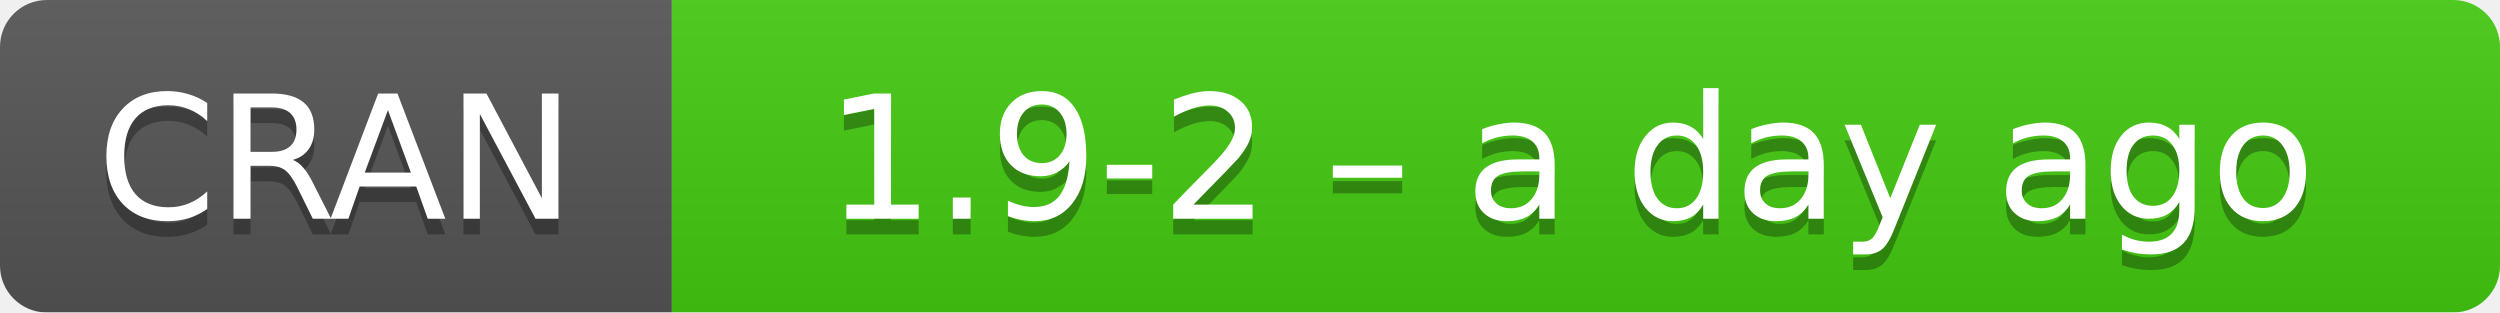
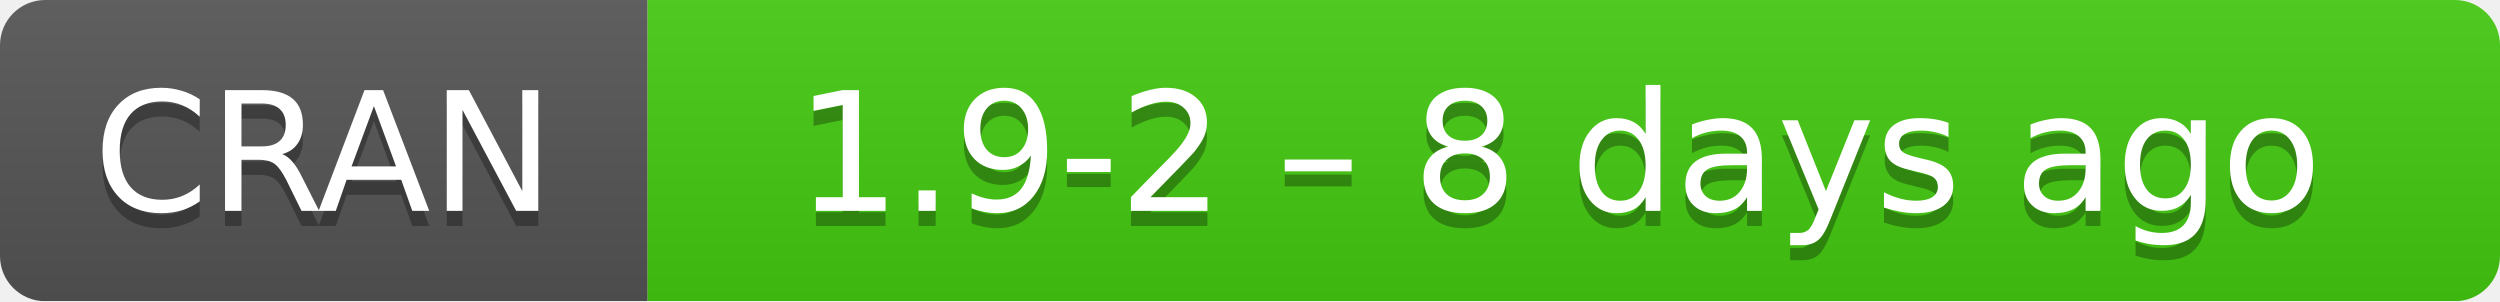
- <svg xmlns="http://www.w3.org/2000/svg" width="160" height="20" aria-label="CRAN 1.9-2 – a day ago">
+ <svg xmlns="http://www.w3.org/2000/svg" width="166" height="20" aria-label="CRAN 1.9-2 – 8 days ago">
  <linearGradient id="b" x2="0" y2="100%">
    <stop offset="0" stop-color="#bbb" stop-opacity=".1" />
    <stop offset="1" stop-opacity=".1" />
  </linearGradient>
  <mask id="a">
-     <rect width="160" height="20" rx="3" fill="#fff" />
+     <rect width="166" height="20" rx="3" fill="#fff" />
  </mask>
  <g mask="url(#a)">
    <path fill="#555" d="M0 0h43v20H0z" />
-     <path fill="#4c1" d="M43 0h136.5v20H43z" />
-     <path fill="url(#b)" d="M0 0h160v20H0z" />
+     <path fill="#4c1" d="M43 0h142.5v20H43z" />
+     <path fill="url(#b)" d="M0 0h166v20H0z" />
  </g>
  <g fill="#fff" text-anchor="middle" font-family="DejaVu Sans,Verdana,Geneva,sans-serif" font-size="11">
    <text x="21.5" y="15" fill="#010101" fill-opacity=".3">
      CRAN
    </text>
    <text x="21.5" y="14">
      CRAN
    </text>
-     <text x="100.5" y="15" fill="#010101" fill-opacity=".3">
-       1.9-2 – a day ago
+     <text x="103.5" y="15" fill="#010101" fill-opacity=".3">
+       1.9-2 – 8 days ago
    </text>
-     <text x="100.5" y="14">
-       1.9-2 – a day ago
+     <text x="103.5" y="14">
+       1.9-2 – 8 days ago
    </text>
  </g>
</svg>
